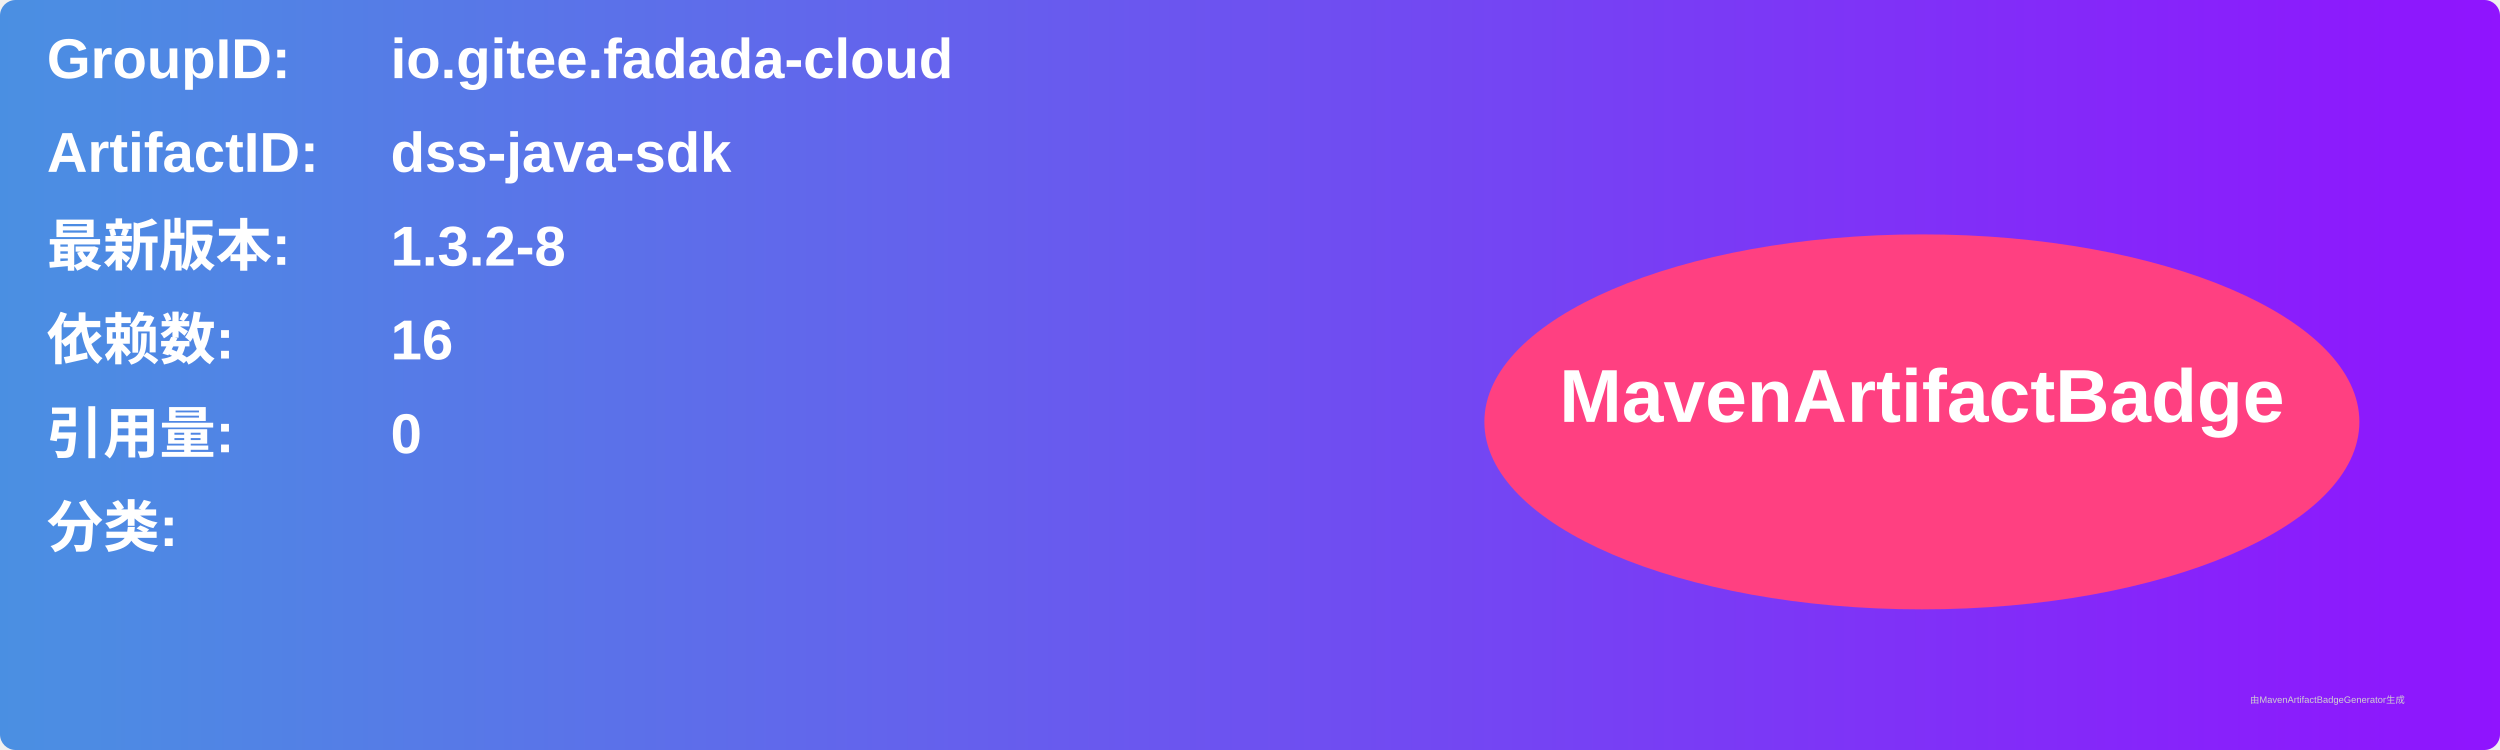
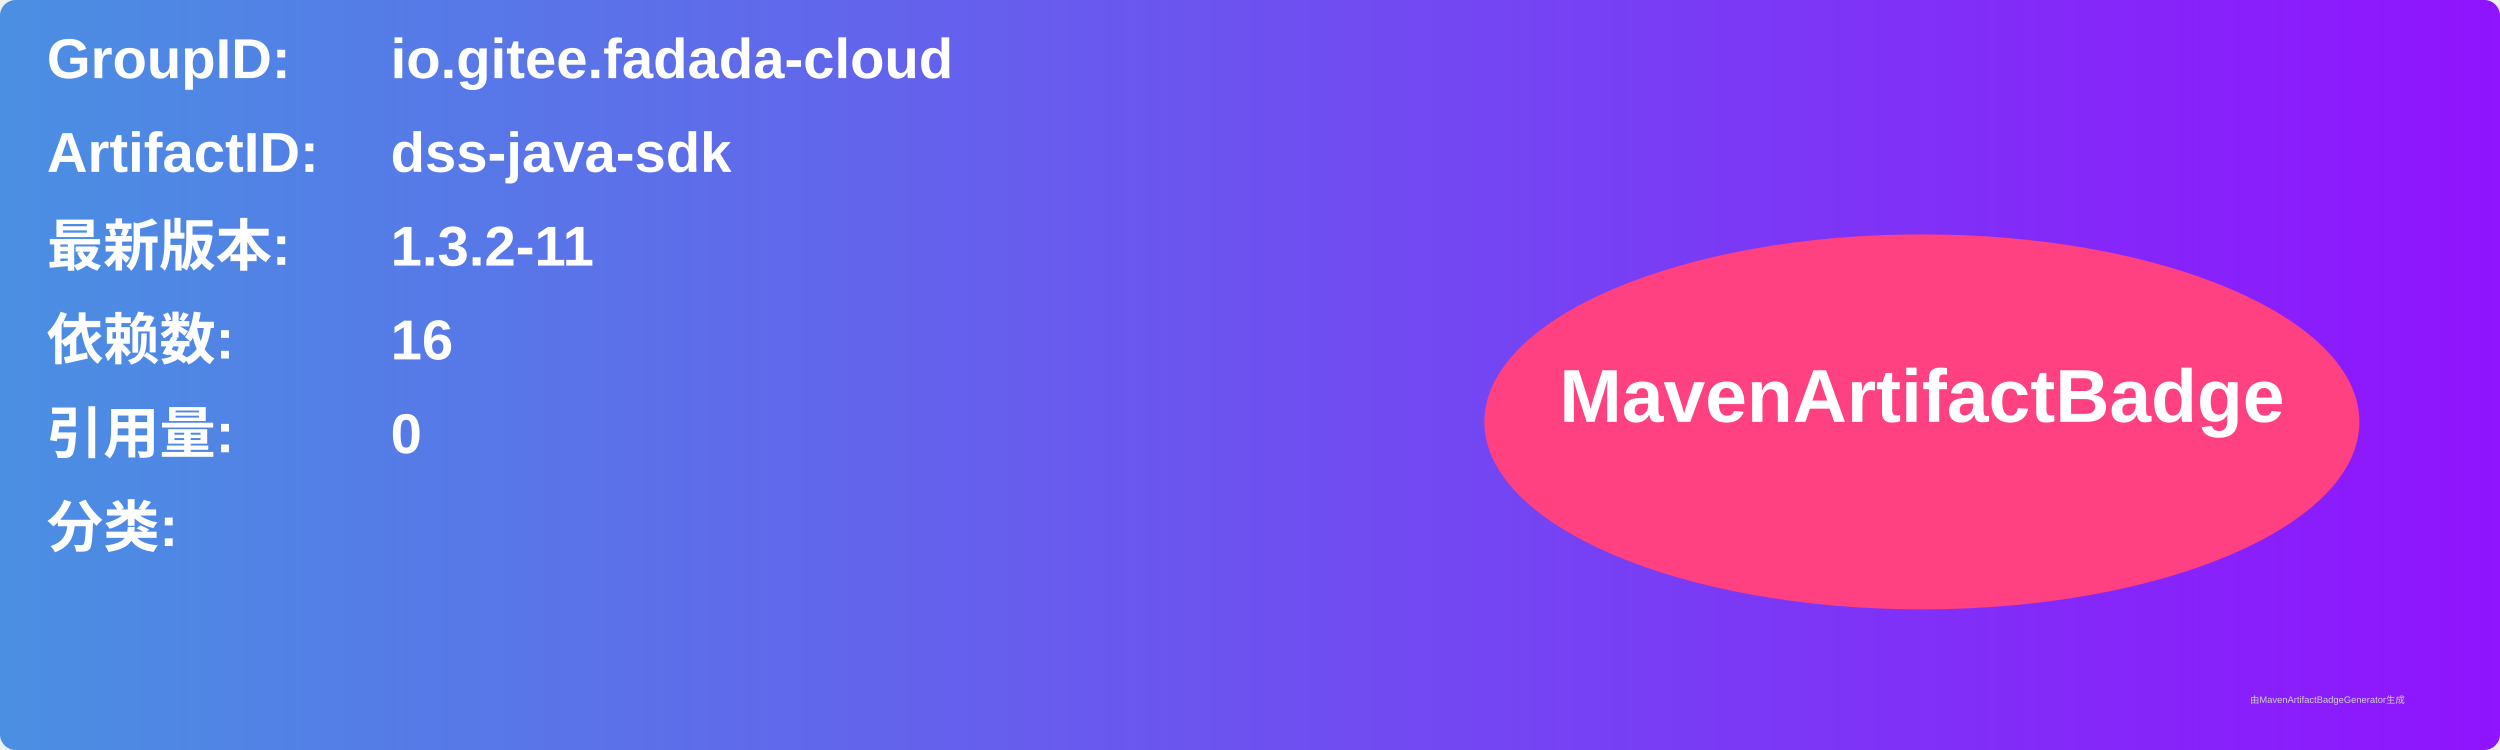
<svg xmlns="http://www.w3.org/2000/svg" width="800" height="240" viewBox="0 0 800 240">
  <linearGradient id="grad" x1="0%" y1="0%" x2="100%" y2="0%">
    <stop offset="0%" stop-color="#4a90e2" />
    <stop offset="100%" stop-color="#9013fe" />
  </linearGradient>
  <rect width="100%" height="100%" rx="5" ry="5" fill="url(#grad)" />
  <g transform="translate(15, 15)">
    <text x="0" y="10" font-family="Arial" font-size="18" fill="white" font-weight="bold" width="260">GroupID:</text>
    <text x="110" y="10" font-family="Arial" font-size="18" fill="white" font-weight="bold" width="460">io.gitee.fadada-cloud</text>
    <text x="0" y="40" font-family="Arial" font-size="18" fill="white" font-weight="bold" width="260">ArtifactID:</text>
    <text x="110" y="40" font-family="Arial" font-size="18" fill="white" font-weight="bold" width="460">dss-java-sdk</text>
    <text x="0" y="70" font-family="Arial" font-size="18" fill="white" font-weight="bold">最新版本:</text>
    <text x="110" y="70" font-family="Arial" font-size="18" fill="white" font-weight="bold">
-       <tspan font-weight="bold">1.3.2-8</tspan>
+       <tspan font-weight="bold">1.3.2-11</tspan>
    </text>
    <text x="0" y="100" font-family="Arial" font-size="18" fill="white" font-weight="bold">依赖数: </text>
    <text x="110" y="100" font-family="Arial" font-size="18" fill="white">
      <tspan font-weight="bold">16</tspan>
    </text>
    <text x="0" y="130" font-family="Arial" font-size="18" fill="white" font-weight="bold">引用量: </text>
    <text x="110" y="130" font-family="Arial" font-size="18" fill="white">
      <tspan font-weight="bold">0</tspan>
    </text>
    <text x="0" y="160" font-family="Arial" font-size="18" fill="white" font-weight="bold">分类:</text>
    <text x="10" y="190" font-family="Arial" font-size="10" fill="white">
      <tspan font-weight="bold" />
    </text>
    <ellipse cx="600" cy="120" rx="140" ry="60" fill="#ff4081" />
    <text x="600" y="120" text-anchor="middle" font-family="Arial" font-size="24" fill="white" font-weight="bold">MavenArtifactBadge</text>
  </g>
  <text x="720" y="225" font-family="Arial" font-size="3" fill="#d0d0d0">由MavenArtifactBadgeGenerator生成</text>
</svg>
